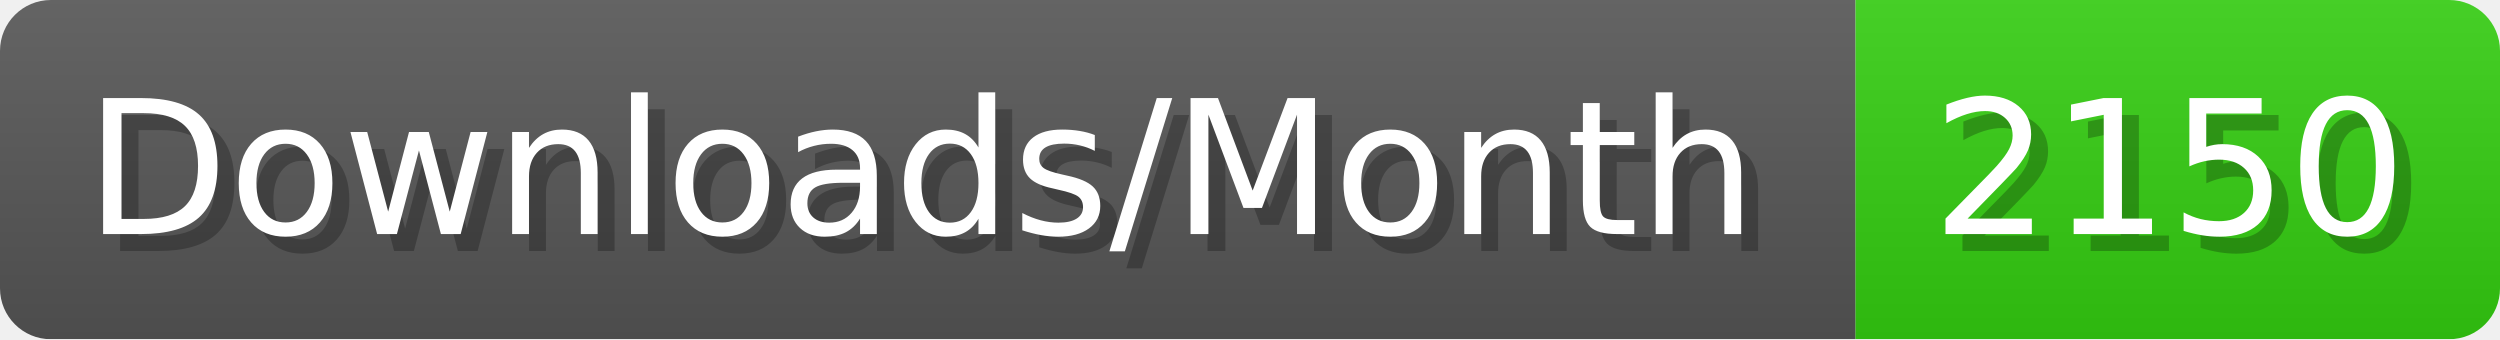
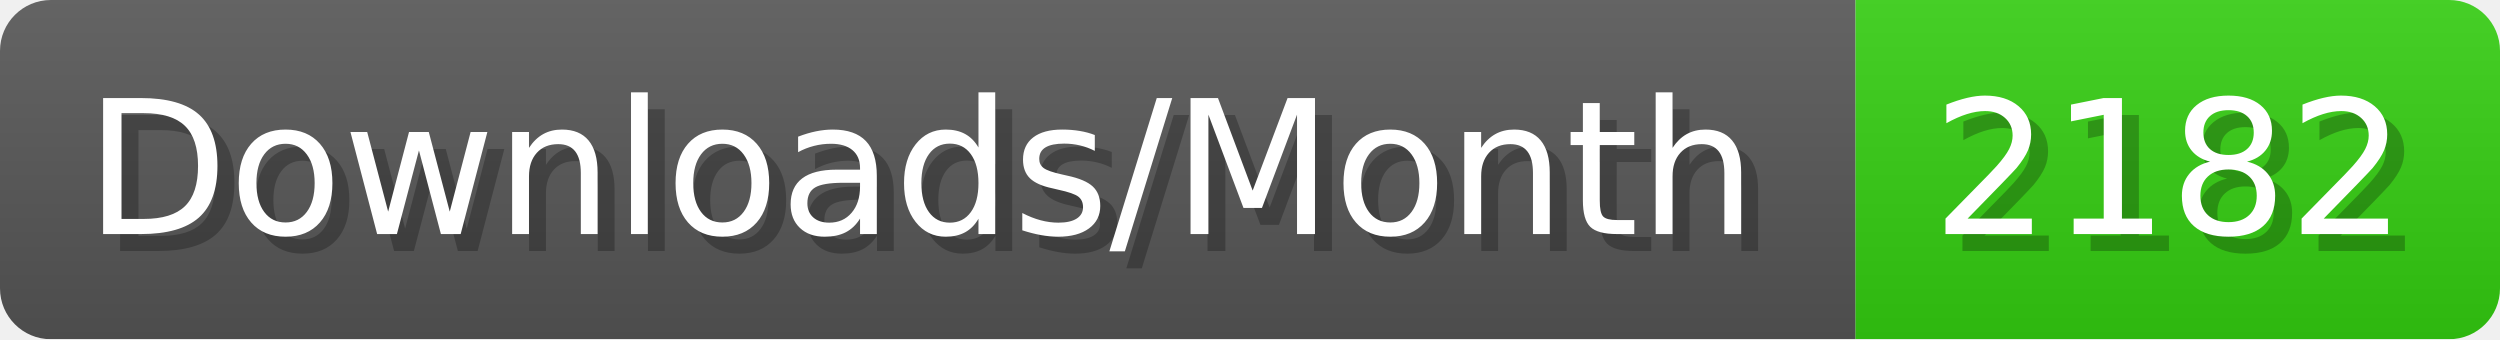
- <svg xmlns="http://www.w3.org/2000/svg" width="147.4" height="20" viewBox="0 0 1474 200" role="img" aria-label="Downloads/Month: 2150">
+ <svg xmlns="http://www.w3.org/2000/svg" width="147.4" height="20" viewBox="0 0 1474 200" role="img" aria-label="Downloads/Month: 2182">
  <linearGradient id="YlXUI" x2="0" y2="100%">
    <stop offset="0" stop-opacity=".1" stop-color="#EEE" />
    <stop offset="1" stop-opacity=".1" />
  </linearGradient>
  <mask id="JHhop">
    <rect width="1474" height="200" rx="30" fill="#FFF" />
  </mask>
  <g mask="url(#JHhop)">
    <rect width="1094" height="200" fill="#555" />
    <rect width="380" height="200" fill="#3C1" x="1094" />
    <rect width="1474" height="200" fill="url(#YlXUI)" />
  </g>
  <g aria-hidden="true" fill="#fff" text-anchor="start" font-family="Verdana,DejaVu Sans,sans-serif" font-size="110">
    <text x="60" y="148" textLength="994" fill="#000" opacity="0.25">Downloads/Month</text>
    <text x="50" y="138" textLength="994">Downloads/Month</text>
-     <text x="1149" y="148" textLength="280" fill="#000" opacity="0.25">2150</text>
-     <text x="1139" y="138" textLength="280">2150</text>
+     <text x="1149" y="148" textLength="280" fill="#000" opacity="0.25">2182</text>
+     <text x="1139" y="138" textLength="280">2182</text>
  </g>
</svg>
